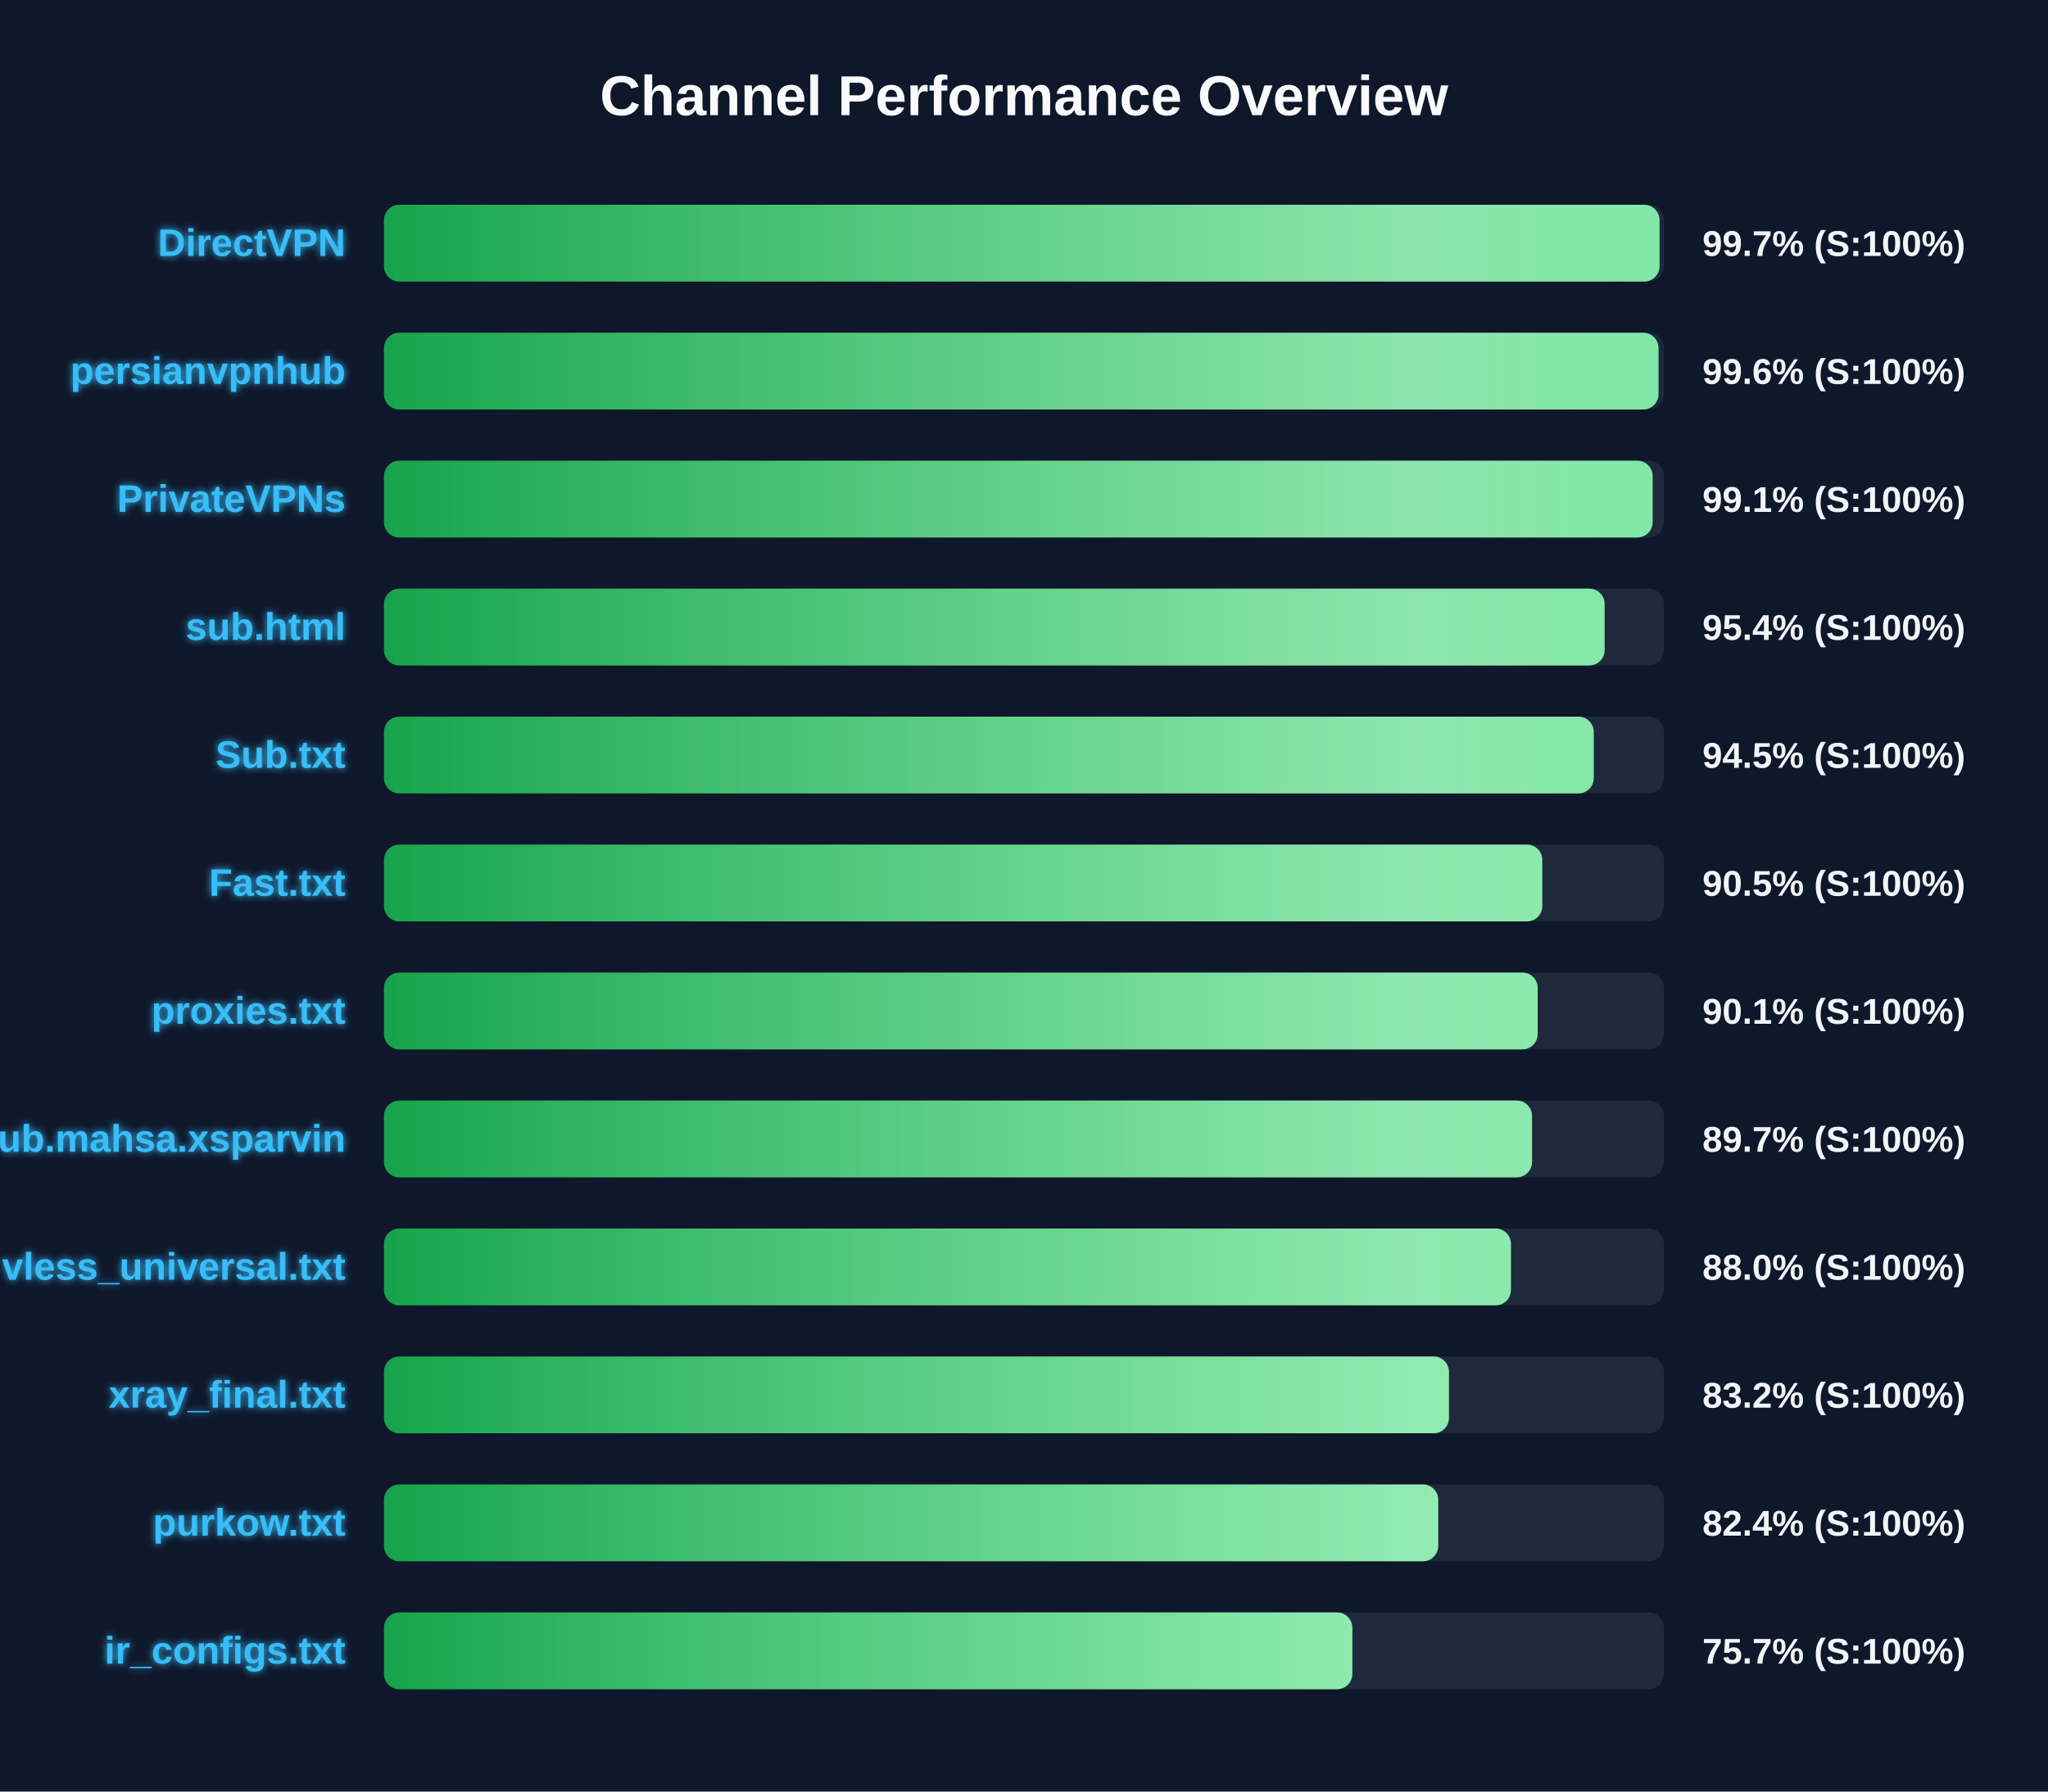
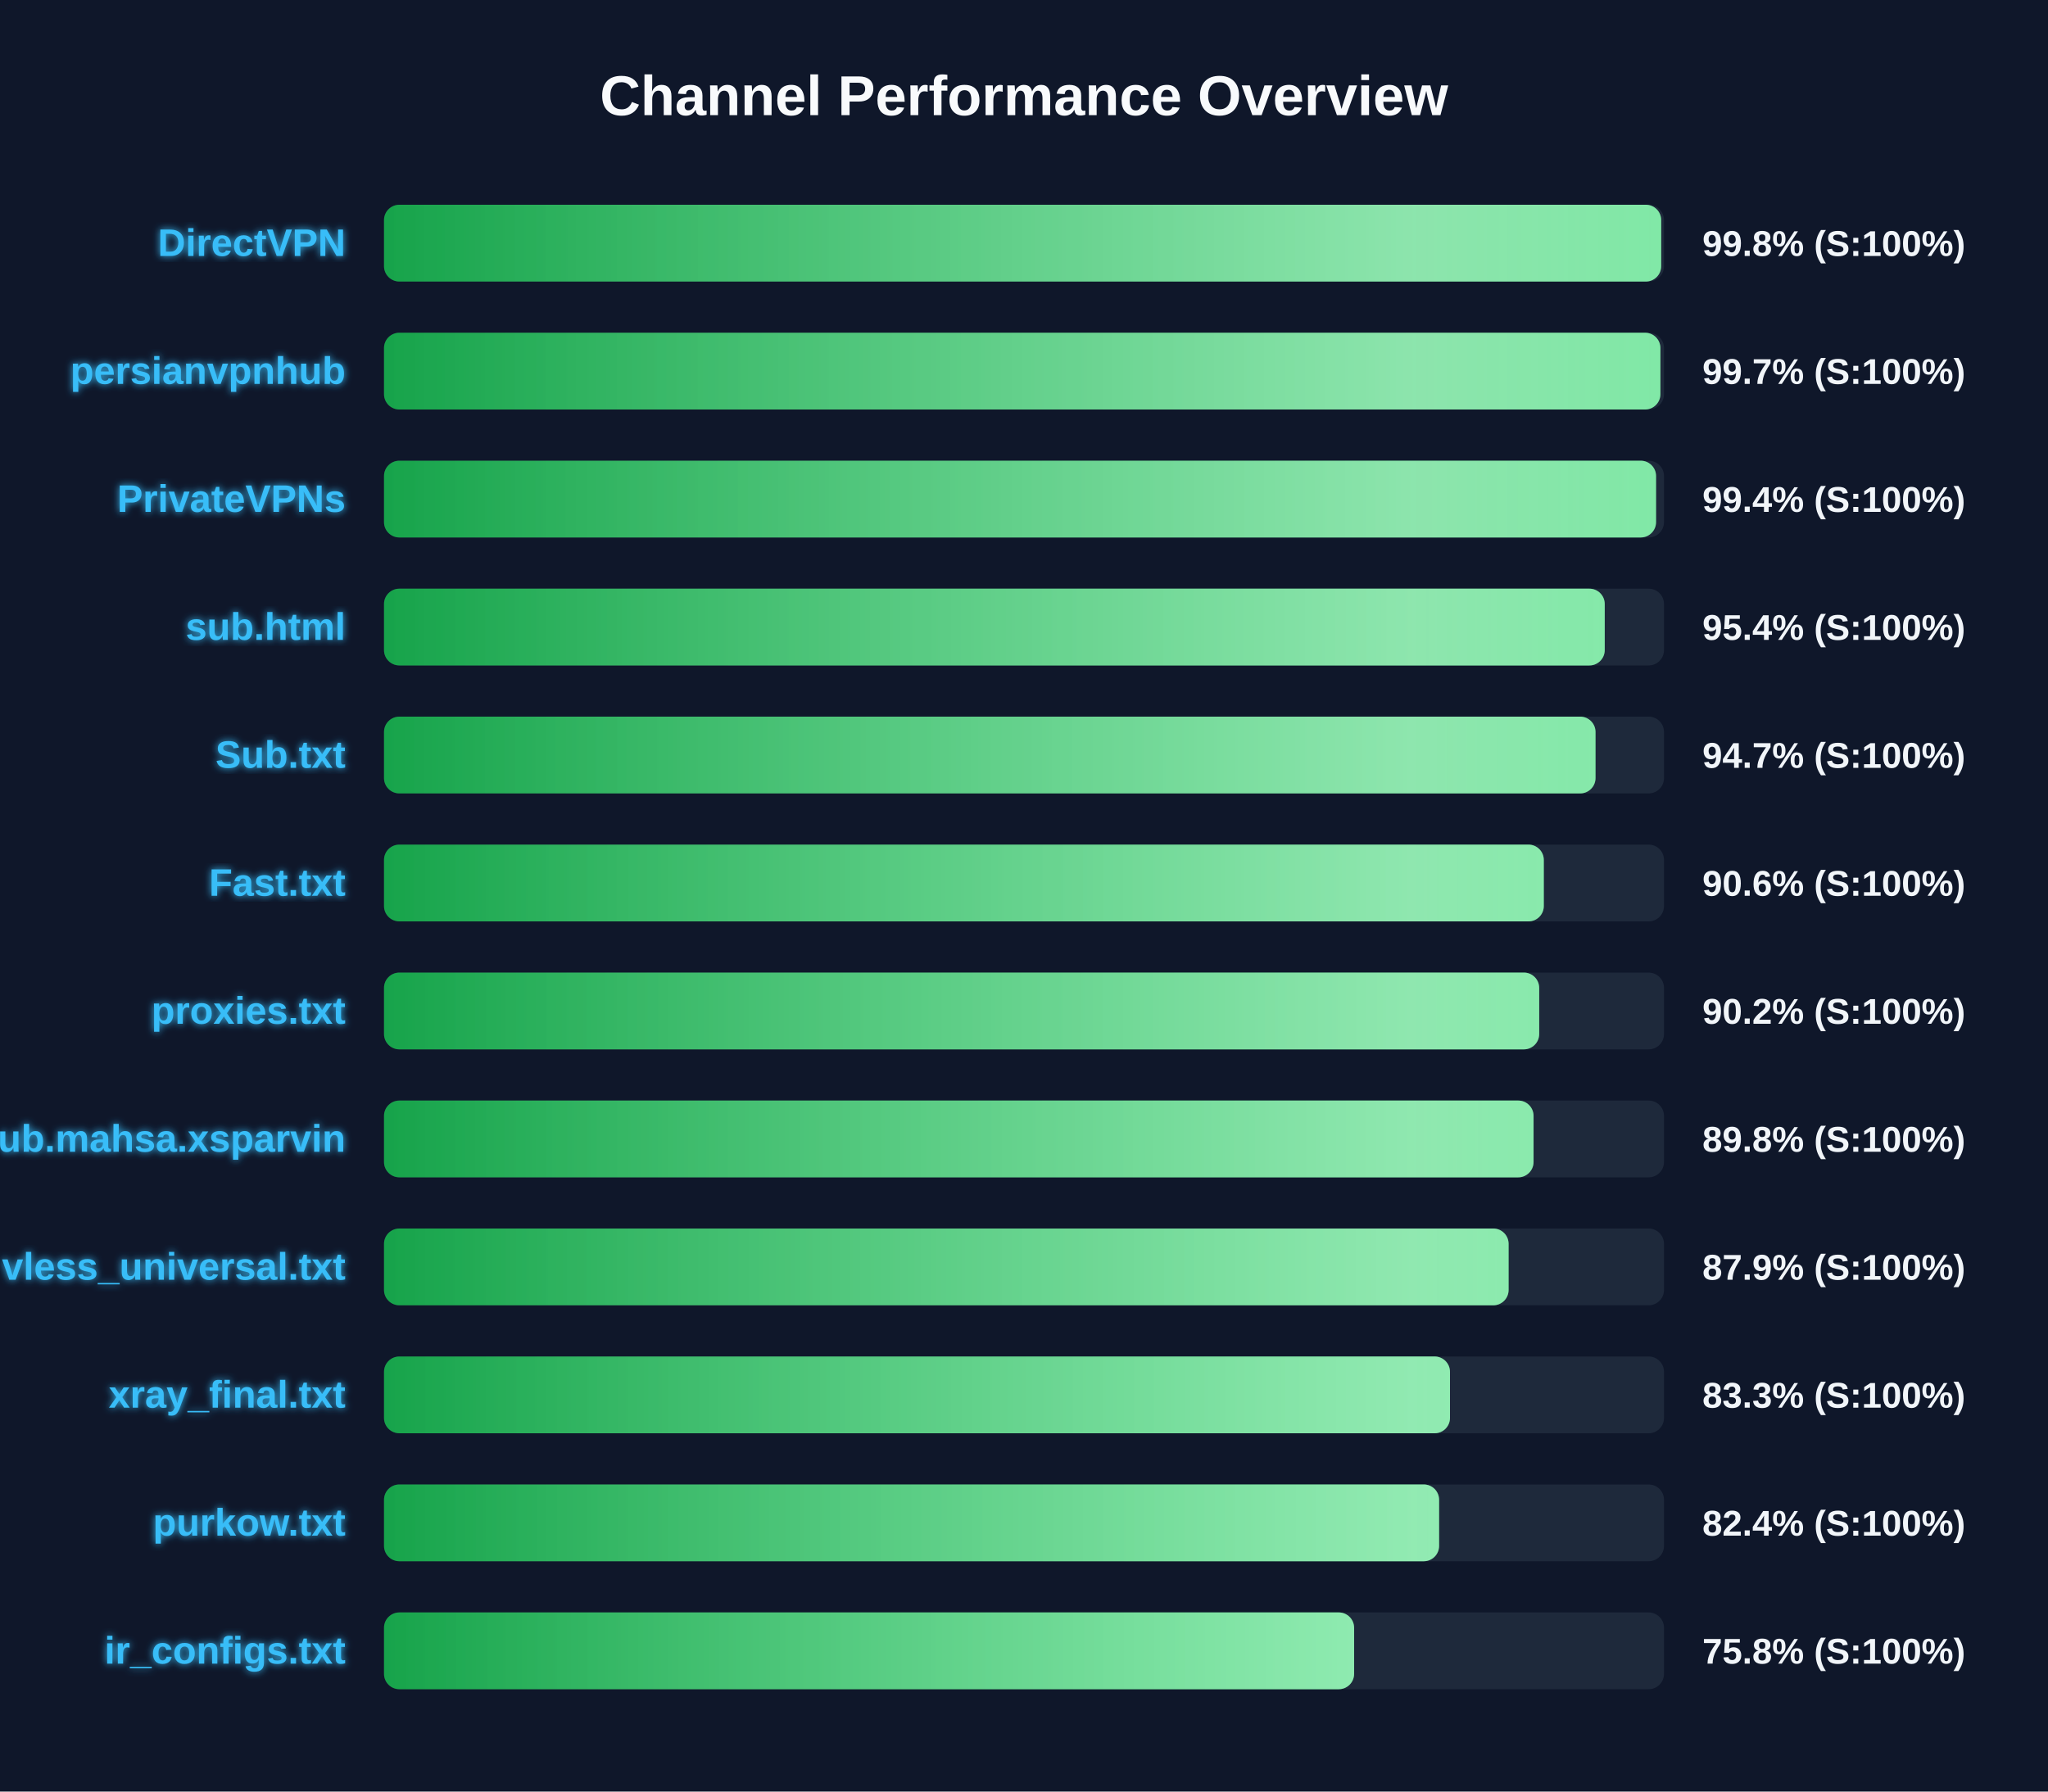
<svg xmlns="http://www.w3.org/2000/svg" width="800" height="700" version="1.1">
  <defs>
    <linearGradient id="grad-green" x1="0%" y1="0%" x2="100%" y2="0%">
      <stop offset="0%" stop-color="#16a34a" />
      <stop offset="100%" stop-color="#4ade80" />
    </linearGradient>
    <linearGradient id="grad-yellow" x1="0%" y1="0%" x2="100%" y2="0%">
      <stop offset="0%" stop-color="#ca8a04" />
      <stop offset="100%" stop-color="#fde047" />
    </linearGradient>
    <linearGradient id="grad-red" x1="0%" y1="0%" x2="100%" y2="0%">
      <stop offset="0%" stop-color="#dc2626" />
      <stop offset="100%" stop-color="#f87171" />
    </linearGradient>
    <linearGradient id="shimmer" x1="0%" y1="0%" x2="100%" y2="0%">
      <stop offset="0%" stop-color="rgba(255,255,255,0)" />
      <stop offset="50%" stop-color="rgba(255,255,255,0.4)" />
      <stop offset="100%" stop-color="rgba(255,255,255,0)" />
    </linearGradient>
    <filter id="glow" x="-20%" y="-20%" width="140%" height="140%">
      <feGaussianBlur stdDeviation="1.5" result="blur" />
      <feComposite in="SourceGraphic" in2="blur" operator="over" />
    </filter>
  </defs>
  <style>
        .bg-rect { fill: #0f172a; }
        .title { font: bold 22px 'Segoe UI', Arial, sans-serif; fill: #f8fafc; }
        .row { font: bold 15px 'Segoe UI', Arial, sans-serif; fill: #38bdf8; filter: url(#glow); }
        .score { font: bold 14px 'Segoe UI', Arial, sans-serif; fill: #f1f5f9; }
        @keyframes shimmer-anim {
            0% { transform: translateX(-100%); }
            100% { transform: translateX(200%); }
        }
        .shimmer-rect {
            animation: shimmer-anim 2.5s infinite linear;
        }
    </style>
  <rect width="100%" height="100%" class="bg-rect" />
  <text x="400" y="45" text-anchor="middle" class="title">Channel Performance Overview</text>
  <rect x="150" y="80" width="500" height="30" fill="#1e293b" rx="6" />
  <clipPath id="clip-0">
-     <rect x="150" y="80" width="498.25" height="30" rx="6" />
+     <rect x="150" y="80" width="498.9" height="30" rx="6" />
  </clipPath>
-   <rect x="150" y="80" width="498.25" height="30" fill="url(#grad-green)" rx="6" />
+   <rect x="150" y="80" width="498.9" height="30" fill="url(#grad-green)" rx="6" />
  <g clip-path="url(#clip-0)">
    <rect x="150" y="80" width="100%" height="30" fill="url(#shimmer)" class="shimmer-rect" />
  </g>
  <text x="135" y="100" text-anchor="end" class="row">DirectVPN</text>
-   <text x="665" y="100" text-anchor="start" class="score">99.7% (S:100%)</text>
+   <text x="665" y="100" text-anchor="start" class="score">99.8% (S:100%)</text>
  <rect x="150" y="130" width="500" height="30" fill="#1e293b" rx="6" />
  <clipPath id="clip-1">
-     <rect x="150" y="130" width="497.85" height="30" rx="6" />
+     <rect x="150" y="130" width="498.6" height="30" rx="6" />
  </clipPath>
-   <rect x="150" y="130" width="497.85" height="30" fill="url(#grad-green)" rx="6" />
+   <rect x="150" y="130" width="498.6" height="30" fill="url(#grad-green)" rx="6" />
  <g clip-path="url(#clip-1)">
    <rect x="150" y="130" width="100%" height="30" fill="url(#shimmer)" class="shimmer-rect" />
  </g>
  <text x="135" y="150" text-anchor="end" class="row">persianvpnhub</text>
-   <text x="665" y="150" text-anchor="start" class="score">99.6% (S:100%)</text>
+   <text x="665" y="150" text-anchor="start" class="score">99.7% (S:100%)</text>
  <rect x="150" y="180" width="500" height="30" fill="#1e293b" rx="6" />
  <clipPath id="clip-2">
-     <rect x="150" y="180" width="495.55" height="30" rx="6" />
+     <rect x="150" y="180" width="496.9" height="30" rx="6" />
  </clipPath>
-   <rect x="150" y="180" width="495.55" height="30" fill="url(#grad-green)" rx="6" />
+   <rect x="150" y="180" width="496.9" height="30" fill="url(#grad-green)" rx="6" />
  <g clip-path="url(#clip-2)">
    <rect x="150" y="180" width="100%" height="30" fill="url(#shimmer)" class="shimmer-rect" />
  </g>
  <text x="135" y="200" text-anchor="end" class="row">PrivateVPNs</text>
-   <text x="665" y="200" text-anchor="start" class="score">99.1% (S:100%)</text>
+   <text x="665" y="200" text-anchor="start" class="score">99.4% (S:100%)</text>
  <rect x="150" y="230" width="500" height="30" fill="#1e293b" rx="6" />
  <clipPath id="clip-3">
-     <rect x="150" y="230" width="476.8" height="30" rx="6" />
+     <rect x="150" y="230" width="476.85" height="30" rx="6" />
  </clipPath>
-   <rect x="150" y="230" width="476.8" height="30" fill="url(#grad-green)" rx="6" />
+   <rect x="150" y="230" width="476.85" height="30" fill="url(#grad-green)" rx="6" />
  <g clip-path="url(#clip-3)">
    <rect x="150" y="230" width="100%" height="30" fill="url(#shimmer)" class="shimmer-rect" />
  </g>
  <text x="135" y="250" text-anchor="end" class="row">sub.html</text>
  <text x="665" y="250" text-anchor="start" class="score">95.4% (S:100%)</text>
  <rect x="150" y="280" width="500" height="30" fill="#1e293b" rx="6" />
  <clipPath id="clip-4">
-     <rect x="150" y="280" width="472.55" height="30" rx="6" />
+     <rect x="150" y="280" width="473.25" height="30" rx="6" />
  </clipPath>
-   <rect x="150" y="280" width="472.55" height="30" fill="url(#grad-green)" rx="6" />
+   <rect x="150" y="280" width="473.25" height="30" fill="url(#grad-green)" rx="6" />
  <g clip-path="url(#clip-4)">
    <rect x="150" y="280" width="100%" height="30" fill="url(#shimmer)" class="shimmer-rect" />
  </g>
  <text x="135" y="300" text-anchor="end" class="row">Sub.txt</text>
-   <text x="665" y="300" text-anchor="start" class="score">94.5% (S:100%)</text>
+   <text x="665" y="300" text-anchor="start" class="score">94.7% (S:100%)</text>
  <rect x="150" y="330" width="500" height="30" fill="#1e293b" rx="6" />
  <clipPath id="clip-5">
-     <rect x="150" y="330" width="452.45" height="30" rx="6" />
+     <rect x="150" y="330" width="453.05" height="30" rx="6" />
  </clipPath>
-   <rect x="150" y="330" width="452.45" height="30" fill="url(#grad-green)" rx="6" />
+   <rect x="150" y="330" width="453.05" height="30" fill="url(#grad-green)" rx="6" />
  <g clip-path="url(#clip-5)">
    <rect x="150" y="330" width="100%" height="30" fill="url(#shimmer)" class="shimmer-rect" />
  </g>
  <text x="135" y="350" text-anchor="end" class="row">Fast.txt</text>
-   <text x="665" y="350" text-anchor="start" class="score">90.5% (S:100%)</text>
+   <text x="665" y="350" text-anchor="start" class="score">90.6% (S:100%)</text>
  <rect x="150" y="380" width="500" height="30" fill="#1e293b" rx="6" />
  <clipPath id="clip-6">
-     <rect x="150" y="380" width="450.65" height="30" rx="6" />
+     <rect x="150" y="380" width="451.25" height="30" rx="6" />
  </clipPath>
-   <rect x="150" y="380" width="450.65" height="30" fill="url(#grad-green)" rx="6" />
+   <rect x="150" y="380" width="451.25" height="30" fill="url(#grad-green)" rx="6" />
  <g clip-path="url(#clip-6)">
    <rect x="150" y="380" width="100%" height="30" fill="url(#shimmer)" class="shimmer-rect" />
  </g>
  <text x="135" y="400" text-anchor="end" class="row">proxies.txt</text>
-   <text x="665" y="400" text-anchor="start" class="score">90.1% (S:100%)</text>
+   <text x="665" y="400" text-anchor="start" class="score">90.2% (S:100%)</text>
  <rect x="150" y="430" width="500" height="30" fill="#1e293b" rx="6" />
  <clipPath id="clip-7">
-     <rect x="150" y="430" width="448.45" height="30" rx="6" />
+     <rect x="150" y="430" width="449.05" height="30" rx="6" />
  </clipPath>
-   <rect x="150" y="430" width="448.45" height="30" fill="url(#grad-green)" rx="6" />
+   <rect x="150" y="430" width="449.05" height="30" fill="url(#grad-green)" rx="6" />
  <g clip-path="url(#clip-7)">
    <rect x="150" y="430" width="100%" height="30" fill="url(#shimmer)" class="shimmer-rect" />
  </g>
  <text x="135" y="450" text-anchor="end" class="row">Sub.mahsa.xsparvin</text>
-   <text x="665" y="450" text-anchor="start" class="score">89.7% (S:100%)</text>
+   <text x="665" y="450" text-anchor="start" class="score">89.8% (S:100%)</text>
  <rect x="150" y="480" width="500" height="30" fill="#1e293b" rx="6" />
  <clipPath id="clip-8">
-     <rect x="150" y="480" width="440.2" height="30" rx="6" />
+     <rect x="150" y="480" width="439.3" height="30" rx="6" />
  </clipPath>
-   <rect x="150" y="480" width="440.2" height="30" fill="url(#grad-green)" rx="6" />
+   <rect x="150" y="480" width="439.3" height="30" fill="url(#grad-green)" rx="6" />
  <g clip-path="url(#clip-8)">
    <rect x="150" y="480" width="100%" height="30" fill="url(#shimmer)" class="shimmer-rect" />
  </g>
  <text x="135" y="500" text-anchor="end" class="row">vless_universal.txt</text>
-   <text x="665" y="500" text-anchor="start" class="score">88.0% (S:100%)</text>
+   <text x="665" y="500" text-anchor="start" class="score">87.9% (S:100%)</text>
  <rect x="150" y="530" width="500" height="30" fill="#1e293b" rx="6" />
  <clipPath id="clip-9">
-     <rect x="150" y="530" width="416.0" height="30" rx="6" />
+     <rect x="150" y="530" width="416.4" height="30" rx="6" />
  </clipPath>
-   <rect x="150" y="530" width="416.0" height="30" fill="url(#grad-green)" rx="6" />
+   <rect x="150" y="530" width="416.4" height="30" fill="url(#grad-green)" rx="6" />
  <g clip-path="url(#clip-9)">
    <rect x="150" y="530" width="100%" height="30" fill="url(#shimmer)" class="shimmer-rect" />
  </g>
  <text x="135" y="550" text-anchor="end" class="row">xray_final.txt</text>
-   <text x="665" y="550" text-anchor="start" class="score">83.2% (S:100%)</text>
+   <text x="665" y="550" text-anchor="start" class="score">83.3% (S:100%)</text>
  <rect x="150" y="580" width="500" height="30" fill="#1e293b" rx="6" />
  <clipPath id="clip-10">
-     <rect x="150" y="580" width="411.8" height="30" rx="6" />
+     <rect x="150" y="580" width="412.15" height="30" rx="6" />
  </clipPath>
-   <rect x="150" y="580" width="411.8" height="30" fill="url(#grad-green)" rx="6" />
+   <rect x="150" y="580" width="412.15" height="30" fill="url(#grad-green)" rx="6" />
  <g clip-path="url(#clip-10)">
    <rect x="150" y="580" width="100%" height="30" fill="url(#shimmer)" class="shimmer-rect" />
  </g>
  <text x="135" y="600" text-anchor="end" class="row">purkow.txt</text>
  <text x="665" y="600" text-anchor="start" class="score">82.4% (S:100%)</text>
  <rect x="150" y="630" width="500" height="30" fill="#1e293b" rx="6" />
  <clipPath id="clip-11">
-     <rect x="150" y="630" width="378.25" height="30" rx="6" />
+     <rect x="150" y="630" width="378.95" height="30" rx="6" />
  </clipPath>
-   <rect x="150" y="630" width="378.25" height="30" fill="url(#grad-green)" rx="6" />
+   <rect x="150" y="630" width="378.95" height="30" fill="url(#grad-green)" rx="6" />
  <g clip-path="url(#clip-11)">
    <rect x="150" y="630" width="100%" height="30" fill="url(#shimmer)" class="shimmer-rect" />
  </g>
  <text x="135" y="650" text-anchor="end" class="row">ir_configs.txt</text>
-   <text x="665" y="650" text-anchor="start" class="score">75.7% (S:100%)</text>
+   <text x="665" y="650" text-anchor="start" class="score">75.8% (S:100%)</text>
</svg>
